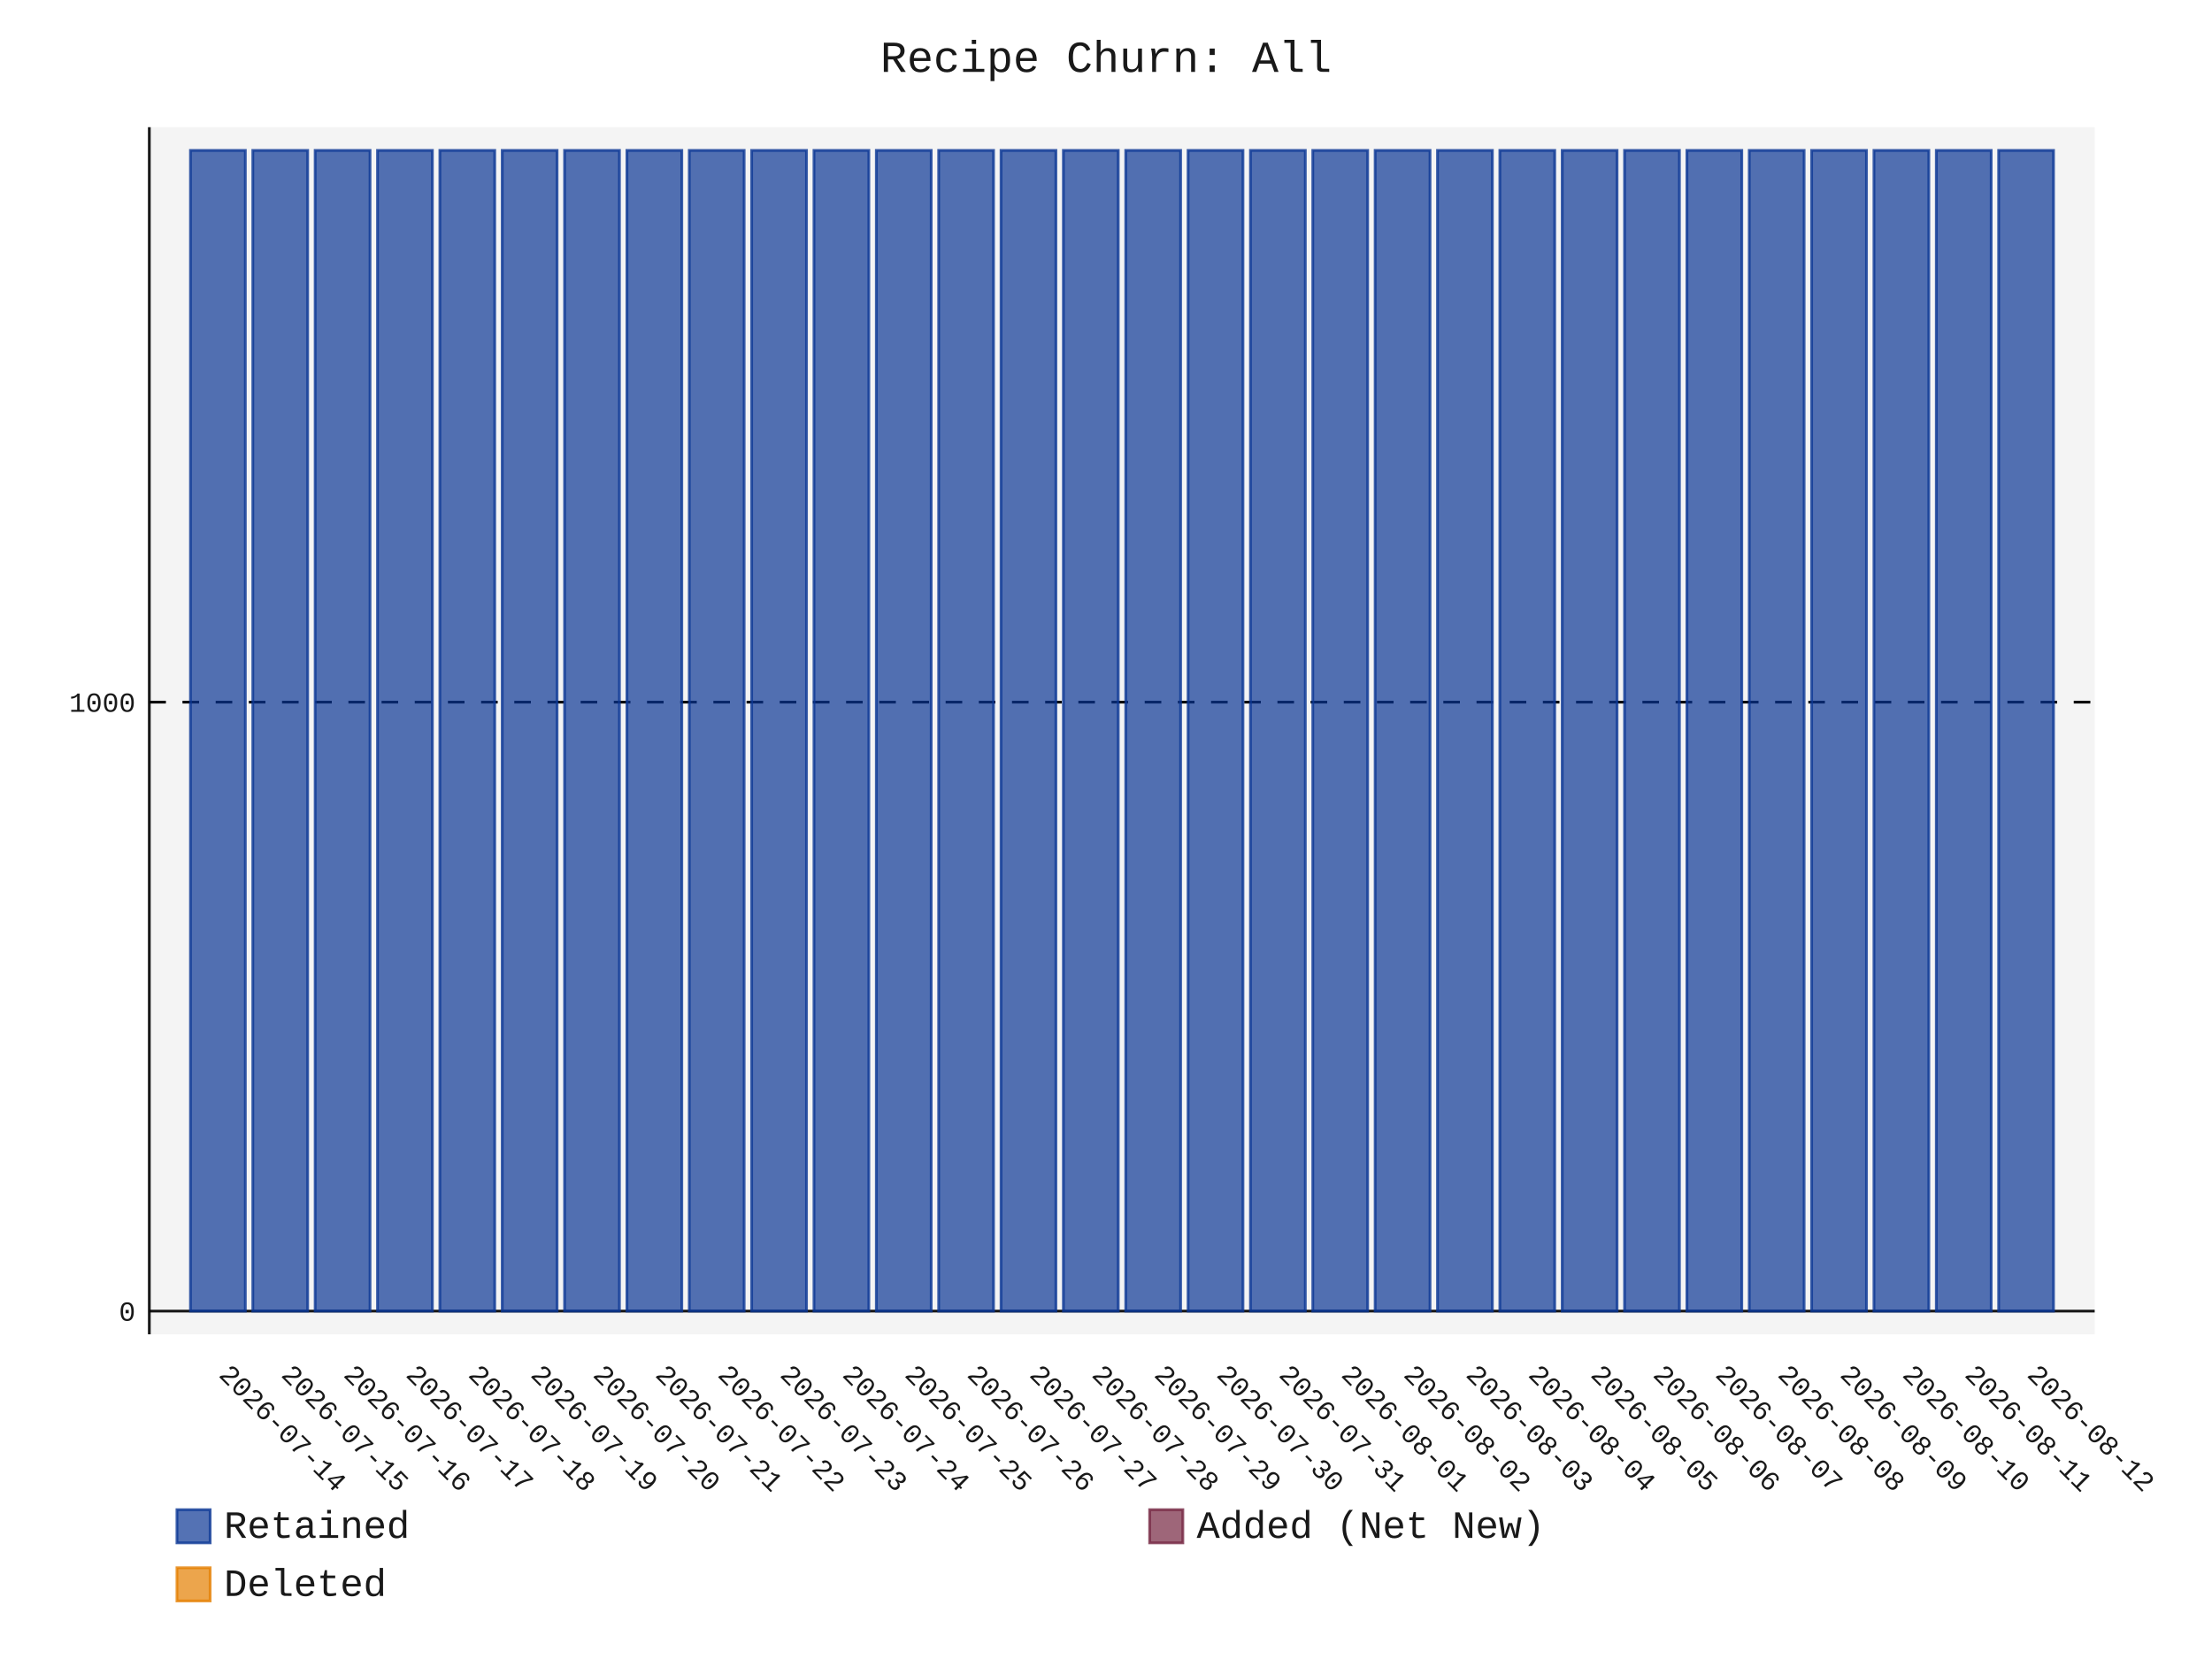
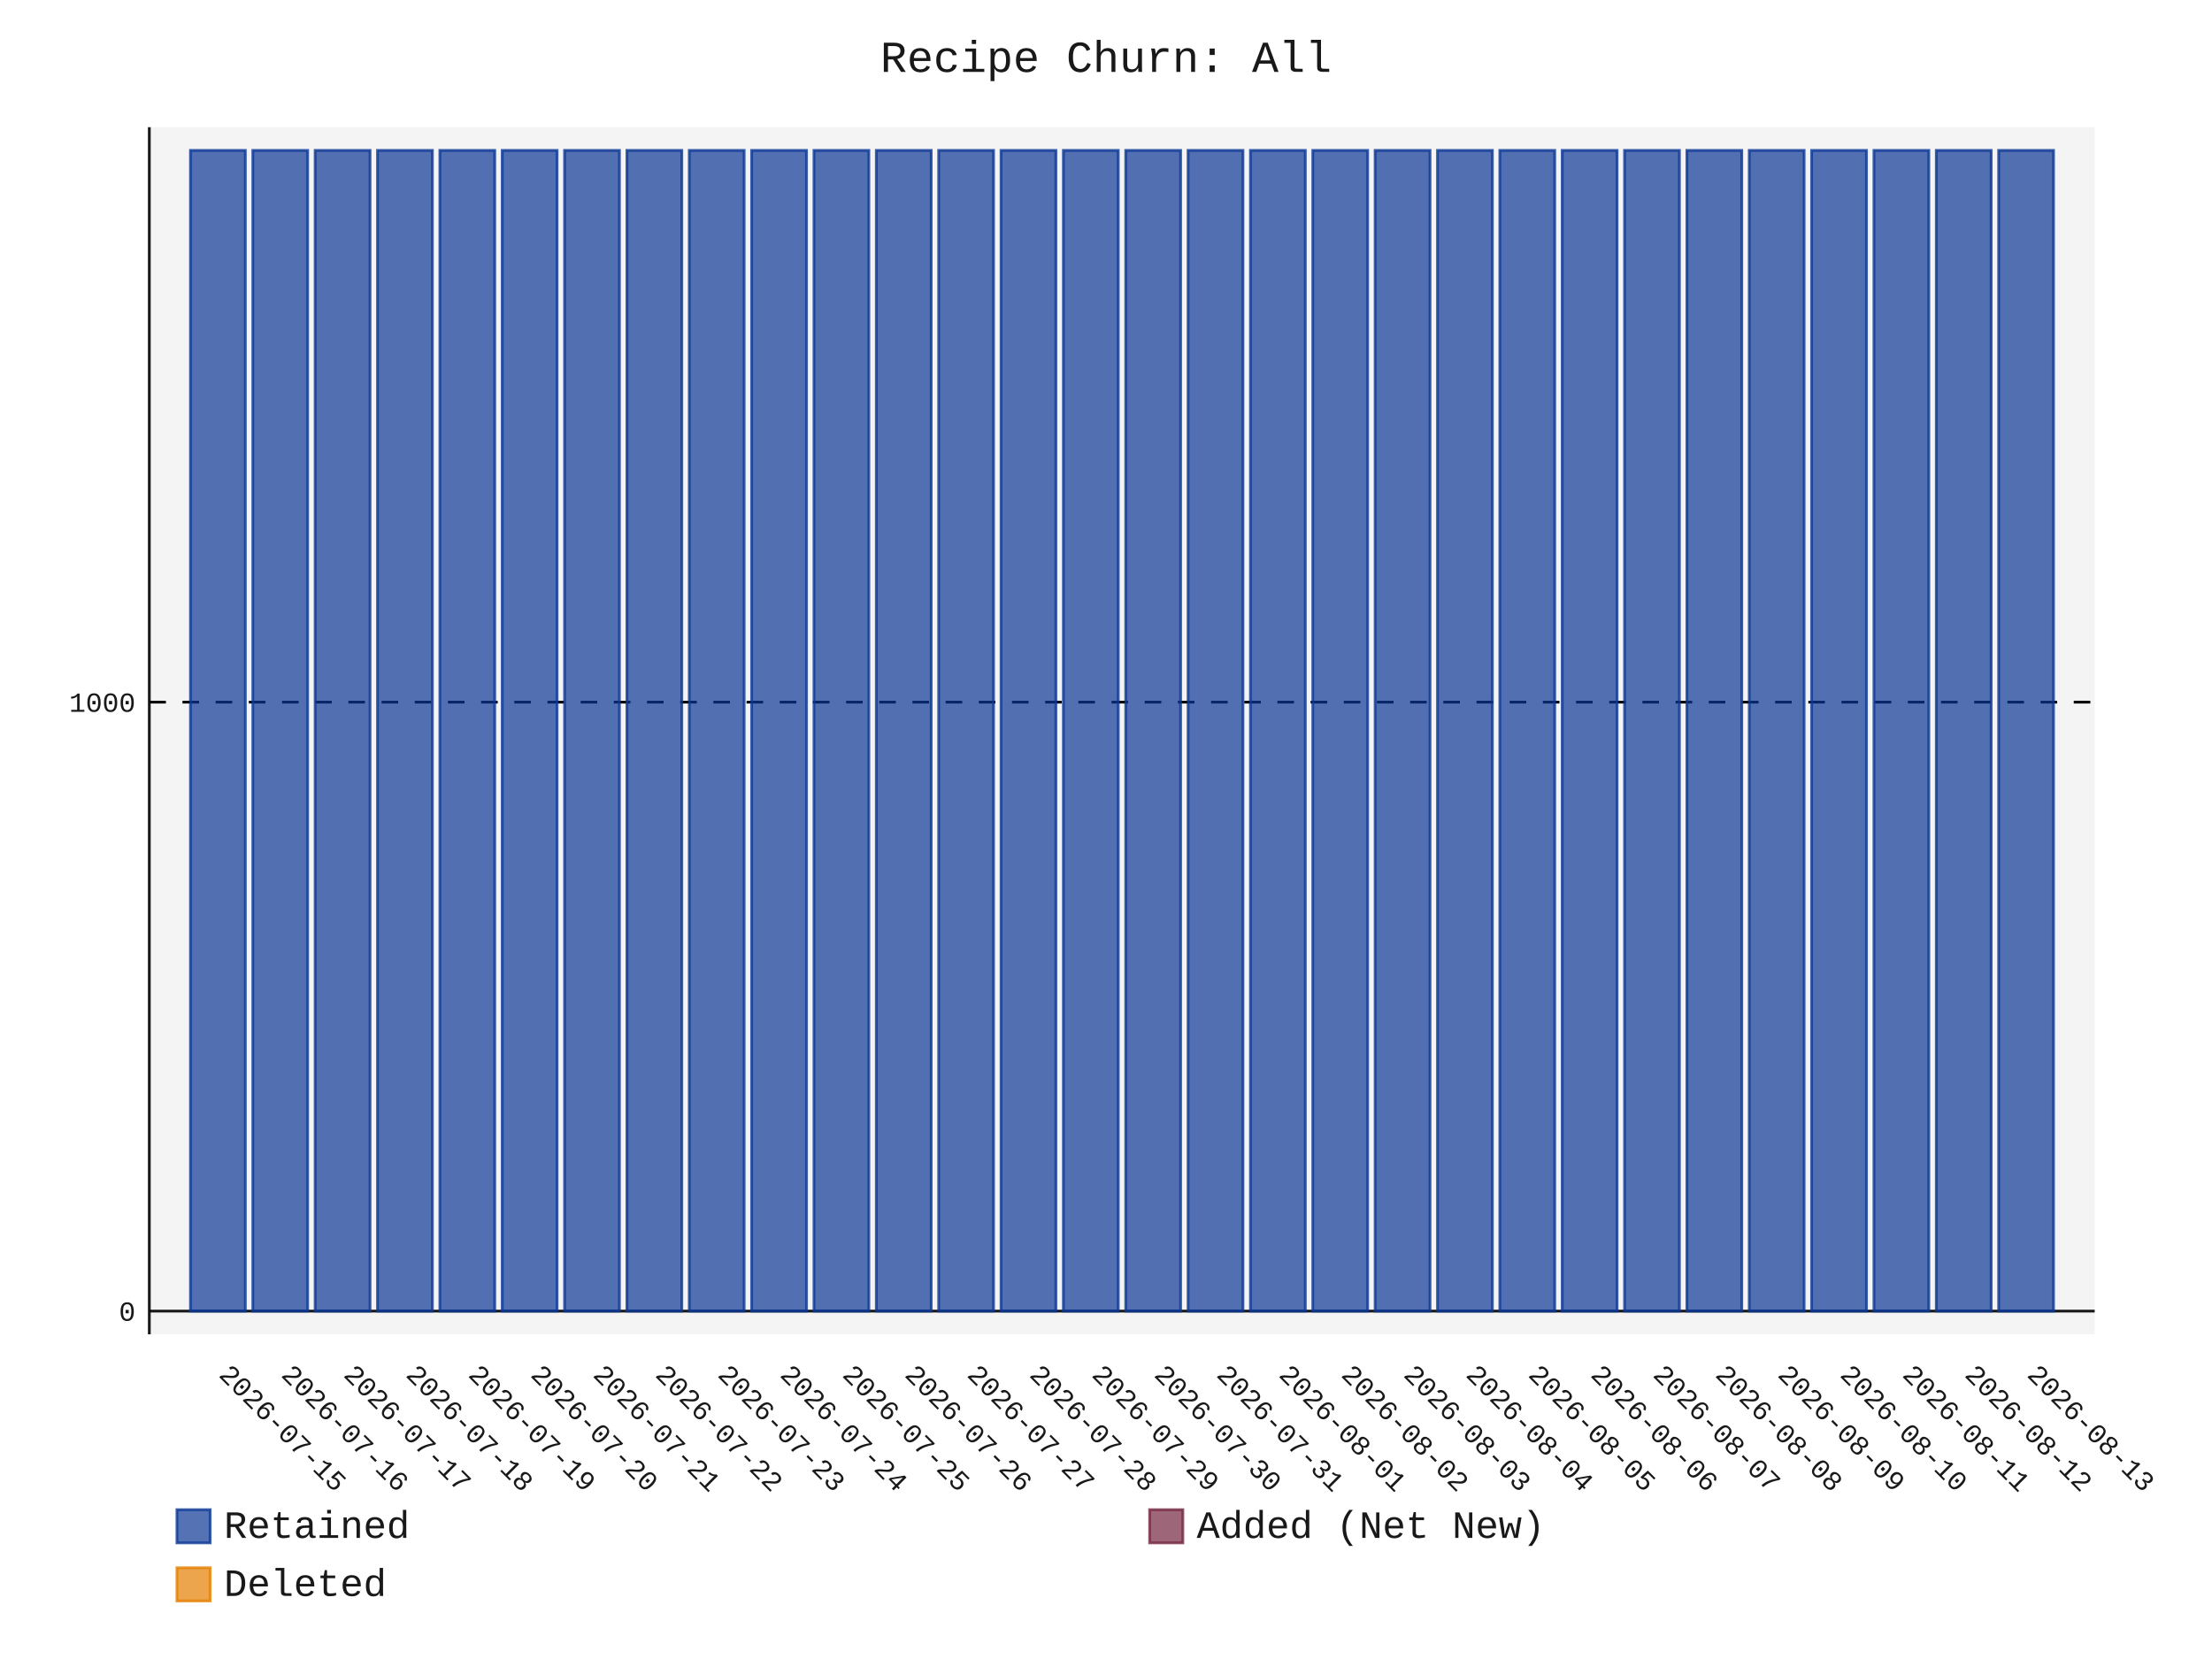
- <svg xmlns="http://www.w3.org/2000/svg" id="chart-16ef0a2b-d2f1-4aa0-a71e-003525bab6b3" class="pygal-chart" viewBox="0 0 800 600">
+ <svg xmlns="http://www.w3.org/2000/svg" id="chart-0b0e825c-35f4-455d-a2f2-a5acf1d53a89" class="pygal-chart" viewBox="0 0 800 600">
  <defs>
-     <style type="text/css">#chart-16ef0a2b-d2f1-4aa0-a71e-003525bab6b3{-webkit-user-select:none;-webkit-font-smoothing:antialiased;font-family:Consolas,"Liberation Mono",Menlo,Courier,monospace}#chart-16ef0a2b-d2f1-4aa0-a71e-003525bab6b3 .title{font-family:Consolas,"Liberation Mono",Menlo,Courier,monospace;font-size:16px}#chart-16ef0a2b-d2f1-4aa0-a71e-003525bab6b3 .legends .legend text{font-family:Consolas,"Liberation Mono",Menlo,Courier,monospace;font-size:14px}#chart-16ef0a2b-d2f1-4aa0-a71e-003525bab6b3 .axis text{font-family:Consolas,"Liberation Mono",Menlo,Courier,monospace;font-size:10px}#chart-16ef0a2b-d2f1-4aa0-a71e-003525bab6b3 .axis text.major{font-family:Consolas,"Liberation Mono",Menlo,Courier,monospace;font-size:10px}#chart-16ef0a2b-d2f1-4aa0-a71e-003525bab6b3 .text-overlay text.value{font-family:Consolas,"Liberation Mono",Menlo,Courier,monospace;font-size:16px}#chart-16ef0a2b-d2f1-4aa0-a71e-003525bab6b3 .text-overlay text.label{font-family:Consolas,"Liberation Mono",Menlo,Courier,monospace;font-size:10px}#chart-16ef0a2b-d2f1-4aa0-a71e-003525bab6b3 .tooltip{font-family:Consolas,"Liberation Mono",Menlo,Courier,monospace;font-size:14px}#chart-16ef0a2b-d2f1-4aa0-a71e-003525bab6b3 text.no_data{font-family:Consolas,"Liberation Mono",Menlo,Courier,monospace;font-size:64px}
- #chart-16ef0a2b-d2f1-4aa0-a71e-003525bab6b3{background-color:transparent}#chart-16ef0a2b-d2f1-4aa0-a71e-003525bab6b3 path,#chart-16ef0a2b-d2f1-4aa0-a71e-003525bab6b3 line,#chart-16ef0a2b-d2f1-4aa0-a71e-003525bab6b3 rect,#chart-16ef0a2b-d2f1-4aa0-a71e-003525bab6b3 circle{-webkit-transition:150ms;-moz-transition:150ms;transition:150ms}#chart-16ef0a2b-d2f1-4aa0-a71e-003525bab6b3 .graph &gt; .background{fill:transparent}#chart-16ef0a2b-d2f1-4aa0-a71e-003525bab6b3 .plot &gt; .background{fill:rgba(240,240,240,0.7)}#chart-16ef0a2b-d2f1-4aa0-a71e-003525bab6b3 .graph{fill:rgba(0,0,0,0.9)}#chart-16ef0a2b-d2f1-4aa0-a71e-003525bab6b3 text.no_data{fill:rgba(0,0,0,0.9)}#chart-16ef0a2b-d2f1-4aa0-a71e-003525bab6b3 .title{fill:rgba(0,0,0,0.9)}#chart-16ef0a2b-d2f1-4aa0-a71e-003525bab6b3 .legends .legend text{fill:rgba(0,0,0,0.9)}#chart-16ef0a2b-d2f1-4aa0-a71e-003525bab6b3 .legends .legend:hover text{fill:rgba(0,0,0,0.9)}#chart-16ef0a2b-d2f1-4aa0-a71e-003525bab6b3 .axis .line{stroke:rgba(0,0,0,0.9)}#chart-16ef0a2b-d2f1-4aa0-a71e-003525bab6b3 .axis .guide.line{stroke:rgba(0,0,0,0.5)}#chart-16ef0a2b-d2f1-4aa0-a71e-003525bab6b3 .axis .major.line{stroke:rgba(0,0,0,0.9)}#chart-16ef0a2b-d2f1-4aa0-a71e-003525bab6b3 .axis text.major{fill:rgba(0,0,0,0.9)}#chart-16ef0a2b-d2f1-4aa0-a71e-003525bab6b3 .axis.y .guides:hover .guide.line,#chart-16ef0a2b-d2f1-4aa0-a71e-003525bab6b3 .line-graph .axis.x .guides:hover .guide.line,#chart-16ef0a2b-d2f1-4aa0-a71e-003525bab6b3 .stackedline-graph .axis.x .guides:hover .guide.line,#chart-16ef0a2b-d2f1-4aa0-a71e-003525bab6b3 .xy-graph .axis.x .guides:hover .guide.line{stroke:rgba(0,0,0,0.9)}#chart-16ef0a2b-d2f1-4aa0-a71e-003525bab6b3 .axis .guides:hover text{fill:rgba(0,0,0,0.9)}#chart-16ef0a2b-d2f1-4aa0-a71e-003525bab6b3 .reactive{fill-opacity:.7;stroke-opacity:.8;stroke-width:1}#chart-16ef0a2b-d2f1-4aa0-a71e-003525bab6b3 .ci{stroke:rgba(0,0,0,0.9)}#chart-16ef0a2b-d2f1-4aa0-a71e-003525bab6b3 .reactive.active,#chart-16ef0a2b-d2f1-4aa0-a71e-003525bab6b3 .active .reactive{fill-opacity:.8;stroke-opacity:.9;stroke-width:4}#chart-16ef0a2b-d2f1-4aa0-a71e-003525bab6b3 .ci .reactive.active{stroke-width:1.5}#chart-16ef0a2b-d2f1-4aa0-a71e-003525bab6b3 .series text{fill:rgba(0,0,0,0.9)}#chart-16ef0a2b-d2f1-4aa0-a71e-003525bab6b3 .tooltip rect{fill:rgba(240,240,240,0.7);stroke:rgba(0,0,0,0.9);-webkit-transition:opacity 150ms;-moz-transition:opacity 150ms;transition:opacity 150ms}#chart-16ef0a2b-d2f1-4aa0-a71e-003525bab6b3 .tooltip .label{fill:rgba(0,0,0,0.9)}#chart-16ef0a2b-d2f1-4aa0-a71e-003525bab6b3 .tooltip .label{fill:rgba(0,0,0,0.9)}#chart-16ef0a2b-d2f1-4aa0-a71e-003525bab6b3 .tooltip .legend{font-size:.8em;fill:rgba(0,0,0,0.5)}#chart-16ef0a2b-d2f1-4aa0-a71e-003525bab6b3 .tooltip .x_label{font-size:.6em;fill:rgba(0,0,0,0.9)}#chart-16ef0a2b-d2f1-4aa0-a71e-003525bab6b3 .tooltip .xlink{font-size:.5em;text-decoration:underline}#chart-16ef0a2b-d2f1-4aa0-a71e-003525bab6b3 .tooltip .value{font-size:1.5em}#chart-16ef0a2b-d2f1-4aa0-a71e-003525bab6b3 .bound{font-size:.5em}#chart-16ef0a2b-d2f1-4aa0-a71e-003525bab6b3 .max-value{font-size:.75em;fill:rgba(0,0,0,0.5)}#chart-16ef0a2b-d2f1-4aa0-a71e-003525bab6b3 .map-element{fill:rgba(240,240,240,0.7);stroke:rgba(0,0,0,0.5) !important}#chart-16ef0a2b-d2f1-4aa0-a71e-003525bab6b3 .map-element .reactive{fill-opacity:inherit;stroke-opacity:inherit}#chart-16ef0a2b-d2f1-4aa0-a71e-003525bab6b3 .color-0,#chart-16ef0a2b-d2f1-4aa0-a71e-003525bab6b3 .color-0 a:visited{stroke:rgb(12,55,149);fill:rgb(12,55,149)}#chart-16ef0a2b-d2f1-4aa0-a71e-003525bab6b3 .color-1,#chart-16ef0a2b-d2f1-4aa0-a71e-003525bab6b3 .color-1 a:visited{stroke:rgb(117,38,65);fill:rgb(117,38,65)}#chart-16ef0a2b-d2f1-4aa0-a71e-003525bab6b3 .color-2,#chart-16ef0a2b-d2f1-4aa0-a71e-003525bab6b3 .color-2 a:visited{stroke:rgb(228,127,0);fill:rgb(228,127,0)}#chart-16ef0a2b-d2f1-4aa0-a71e-003525bab6b3 .text-overlay .color-0 text{fill:black}#chart-16ef0a2b-d2f1-4aa0-a71e-003525bab6b3 .text-overlay .color-1 text{fill:black}#chart-16ef0a2b-d2f1-4aa0-a71e-003525bab6b3 .text-overlay .color-2 text{fill:black}
- #chart-16ef0a2b-d2f1-4aa0-a71e-003525bab6b3 text.no_data{text-anchor:middle}#chart-16ef0a2b-d2f1-4aa0-a71e-003525bab6b3 .guide.line{fill:none}#chart-16ef0a2b-d2f1-4aa0-a71e-003525bab6b3 .centered{text-anchor:middle}#chart-16ef0a2b-d2f1-4aa0-a71e-003525bab6b3 .title{text-anchor:middle}#chart-16ef0a2b-d2f1-4aa0-a71e-003525bab6b3 .legends .legend text{fill-opacity:1}#chart-16ef0a2b-d2f1-4aa0-a71e-003525bab6b3 .axis.x text{text-anchor:middle}#chart-16ef0a2b-d2f1-4aa0-a71e-003525bab6b3 .axis.x:not(.web) text[transform]{text-anchor:start}#chart-16ef0a2b-d2f1-4aa0-a71e-003525bab6b3 .axis.x:not(.web) text[transform].backwards{text-anchor:end}#chart-16ef0a2b-d2f1-4aa0-a71e-003525bab6b3 .axis.y text{text-anchor:end}#chart-16ef0a2b-d2f1-4aa0-a71e-003525bab6b3 .axis.y text[transform].backwards{text-anchor:start}#chart-16ef0a2b-d2f1-4aa0-a71e-003525bab6b3 .axis.y2 text{text-anchor:start}#chart-16ef0a2b-d2f1-4aa0-a71e-003525bab6b3 .axis.y2 text[transform].backwards{text-anchor:end}#chart-16ef0a2b-d2f1-4aa0-a71e-003525bab6b3 .axis .guide.line{stroke-dasharray:4,4;stroke:black}#chart-16ef0a2b-d2f1-4aa0-a71e-003525bab6b3 .axis .major.guide.line{stroke-dasharray:6,6;stroke:black}#chart-16ef0a2b-d2f1-4aa0-a71e-003525bab6b3 .horizontal .axis.y .guide.line,#chart-16ef0a2b-d2f1-4aa0-a71e-003525bab6b3 .horizontal .axis.y2 .guide.line,#chart-16ef0a2b-d2f1-4aa0-a71e-003525bab6b3 .vertical .axis.x .guide.line{opacity:0}#chart-16ef0a2b-d2f1-4aa0-a71e-003525bab6b3 .horizontal .axis.always_show .guide.line,#chart-16ef0a2b-d2f1-4aa0-a71e-003525bab6b3 .vertical .axis.always_show .guide.line{opacity:1 !important}#chart-16ef0a2b-d2f1-4aa0-a71e-003525bab6b3 .axis.y .guides:hover .guide.line,#chart-16ef0a2b-d2f1-4aa0-a71e-003525bab6b3 .axis.y2 .guides:hover .guide.line,#chart-16ef0a2b-d2f1-4aa0-a71e-003525bab6b3 .axis.x .guides:hover .guide.line{opacity:1}#chart-16ef0a2b-d2f1-4aa0-a71e-003525bab6b3 .axis .guides:hover text{opacity:1}#chart-16ef0a2b-d2f1-4aa0-a71e-003525bab6b3 .nofill{fill:none}#chart-16ef0a2b-d2f1-4aa0-a71e-003525bab6b3 .subtle-fill{fill-opacity:.2}#chart-16ef0a2b-d2f1-4aa0-a71e-003525bab6b3 .dot{stroke-width:1px;fill-opacity:1;stroke-opacity:1}#chart-16ef0a2b-d2f1-4aa0-a71e-003525bab6b3 .dot.active{stroke-width:5px}#chart-16ef0a2b-d2f1-4aa0-a71e-003525bab6b3 .dot.negative{fill:transparent}#chart-16ef0a2b-d2f1-4aa0-a71e-003525bab6b3 text,#chart-16ef0a2b-d2f1-4aa0-a71e-003525bab6b3 tspan{stroke:none !important}#chart-16ef0a2b-d2f1-4aa0-a71e-003525bab6b3 .series text.active{opacity:1}#chart-16ef0a2b-d2f1-4aa0-a71e-003525bab6b3 .tooltip rect{fill-opacity:.95;stroke-width:.5}#chart-16ef0a2b-d2f1-4aa0-a71e-003525bab6b3 .tooltip text{fill-opacity:1}#chart-16ef0a2b-d2f1-4aa0-a71e-003525bab6b3 .showable{visibility:hidden}#chart-16ef0a2b-d2f1-4aa0-a71e-003525bab6b3 .showable.shown{visibility:visible}#chart-16ef0a2b-d2f1-4aa0-a71e-003525bab6b3 .gauge-background{fill:rgba(229,229,229,1);stroke:none}#chart-16ef0a2b-d2f1-4aa0-a71e-003525bab6b3 .bg-lines{stroke:transparent;stroke-width:2px}</style>
+     <style type="text/css">#chart-0b0e825c-35f4-455d-a2f2-a5acf1d53a89{-webkit-user-select:none;-webkit-font-smoothing:antialiased;font-family:Consolas,"Liberation Mono",Menlo,Courier,monospace}#chart-0b0e825c-35f4-455d-a2f2-a5acf1d53a89 .title{font-family:Consolas,"Liberation Mono",Menlo,Courier,monospace;font-size:16px}#chart-0b0e825c-35f4-455d-a2f2-a5acf1d53a89 .legends .legend text{font-family:Consolas,"Liberation Mono",Menlo,Courier,monospace;font-size:14px}#chart-0b0e825c-35f4-455d-a2f2-a5acf1d53a89 .axis text{font-family:Consolas,"Liberation Mono",Menlo,Courier,monospace;font-size:10px}#chart-0b0e825c-35f4-455d-a2f2-a5acf1d53a89 .axis text.major{font-family:Consolas,"Liberation Mono",Menlo,Courier,monospace;font-size:10px}#chart-0b0e825c-35f4-455d-a2f2-a5acf1d53a89 .text-overlay text.value{font-family:Consolas,"Liberation Mono",Menlo,Courier,monospace;font-size:16px}#chart-0b0e825c-35f4-455d-a2f2-a5acf1d53a89 .text-overlay text.label{font-family:Consolas,"Liberation Mono",Menlo,Courier,monospace;font-size:10px}#chart-0b0e825c-35f4-455d-a2f2-a5acf1d53a89 .tooltip{font-family:Consolas,"Liberation Mono",Menlo,Courier,monospace;font-size:14px}#chart-0b0e825c-35f4-455d-a2f2-a5acf1d53a89 text.no_data{font-family:Consolas,"Liberation Mono",Menlo,Courier,monospace;font-size:64px}
+ #chart-0b0e825c-35f4-455d-a2f2-a5acf1d53a89{background-color:transparent}#chart-0b0e825c-35f4-455d-a2f2-a5acf1d53a89 path,#chart-0b0e825c-35f4-455d-a2f2-a5acf1d53a89 line,#chart-0b0e825c-35f4-455d-a2f2-a5acf1d53a89 rect,#chart-0b0e825c-35f4-455d-a2f2-a5acf1d53a89 circle{-webkit-transition:150ms;-moz-transition:150ms;transition:150ms}#chart-0b0e825c-35f4-455d-a2f2-a5acf1d53a89 .graph &gt; .background{fill:transparent}#chart-0b0e825c-35f4-455d-a2f2-a5acf1d53a89 .plot &gt; .background{fill:rgba(240,240,240,0.7)}#chart-0b0e825c-35f4-455d-a2f2-a5acf1d53a89 .graph{fill:rgba(0,0,0,0.9)}#chart-0b0e825c-35f4-455d-a2f2-a5acf1d53a89 text.no_data{fill:rgba(0,0,0,0.9)}#chart-0b0e825c-35f4-455d-a2f2-a5acf1d53a89 .title{fill:rgba(0,0,0,0.9)}#chart-0b0e825c-35f4-455d-a2f2-a5acf1d53a89 .legends .legend text{fill:rgba(0,0,0,0.9)}#chart-0b0e825c-35f4-455d-a2f2-a5acf1d53a89 .legends .legend:hover text{fill:rgba(0,0,0,0.9)}#chart-0b0e825c-35f4-455d-a2f2-a5acf1d53a89 .axis .line{stroke:rgba(0,0,0,0.9)}#chart-0b0e825c-35f4-455d-a2f2-a5acf1d53a89 .axis .guide.line{stroke:rgba(0,0,0,0.5)}#chart-0b0e825c-35f4-455d-a2f2-a5acf1d53a89 .axis .major.line{stroke:rgba(0,0,0,0.9)}#chart-0b0e825c-35f4-455d-a2f2-a5acf1d53a89 .axis text.major{fill:rgba(0,0,0,0.9)}#chart-0b0e825c-35f4-455d-a2f2-a5acf1d53a89 .axis.y .guides:hover .guide.line,#chart-0b0e825c-35f4-455d-a2f2-a5acf1d53a89 .line-graph .axis.x .guides:hover .guide.line,#chart-0b0e825c-35f4-455d-a2f2-a5acf1d53a89 .stackedline-graph .axis.x .guides:hover .guide.line,#chart-0b0e825c-35f4-455d-a2f2-a5acf1d53a89 .xy-graph .axis.x .guides:hover .guide.line{stroke:rgba(0,0,0,0.9)}#chart-0b0e825c-35f4-455d-a2f2-a5acf1d53a89 .axis .guides:hover text{fill:rgba(0,0,0,0.9)}#chart-0b0e825c-35f4-455d-a2f2-a5acf1d53a89 .reactive{fill-opacity:.7;stroke-opacity:.8;stroke-width:1}#chart-0b0e825c-35f4-455d-a2f2-a5acf1d53a89 .ci{stroke:rgba(0,0,0,0.9)}#chart-0b0e825c-35f4-455d-a2f2-a5acf1d53a89 .reactive.active,#chart-0b0e825c-35f4-455d-a2f2-a5acf1d53a89 .active .reactive{fill-opacity:.8;stroke-opacity:.9;stroke-width:4}#chart-0b0e825c-35f4-455d-a2f2-a5acf1d53a89 .ci .reactive.active{stroke-width:1.5}#chart-0b0e825c-35f4-455d-a2f2-a5acf1d53a89 .series text{fill:rgba(0,0,0,0.9)}#chart-0b0e825c-35f4-455d-a2f2-a5acf1d53a89 .tooltip rect{fill:rgba(240,240,240,0.7);stroke:rgba(0,0,0,0.9);-webkit-transition:opacity 150ms;-moz-transition:opacity 150ms;transition:opacity 150ms}#chart-0b0e825c-35f4-455d-a2f2-a5acf1d53a89 .tooltip .label{fill:rgba(0,0,0,0.9)}#chart-0b0e825c-35f4-455d-a2f2-a5acf1d53a89 .tooltip .label{fill:rgba(0,0,0,0.9)}#chart-0b0e825c-35f4-455d-a2f2-a5acf1d53a89 .tooltip .legend{font-size:.8em;fill:rgba(0,0,0,0.5)}#chart-0b0e825c-35f4-455d-a2f2-a5acf1d53a89 .tooltip .x_label{font-size:.6em;fill:rgba(0,0,0,0.9)}#chart-0b0e825c-35f4-455d-a2f2-a5acf1d53a89 .tooltip .xlink{font-size:.5em;text-decoration:underline}#chart-0b0e825c-35f4-455d-a2f2-a5acf1d53a89 .tooltip .value{font-size:1.5em}#chart-0b0e825c-35f4-455d-a2f2-a5acf1d53a89 .bound{font-size:.5em}#chart-0b0e825c-35f4-455d-a2f2-a5acf1d53a89 .max-value{font-size:.75em;fill:rgba(0,0,0,0.5)}#chart-0b0e825c-35f4-455d-a2f2-a5acf1d53a89 .map-element{fill:rgba(240,240,240,0.7);stroke:rgba(0,0,0,0.5) !important}#chart-0b0e825c-35f4-455d-a2f2-a5acf1d53a89 .map-element .reactive{fill-opacity:inherit;stroke-opacity:inherit}#chart-0b0e825c-35f4-455d-a2f2-a5acf1d53a89 .color-0,#chart-0b0e825c-35f4-455d-a2f2-a5acf1d53a89 .color-0 a:visited{stroke:rgb(12,55,149);fill:rgb(12,55,149)}#chart-0b0e825c-35f4-455d-a2f2-a5acf1d53a89 .color-1,#chart-0b0e825c-35f4-455d-a2f2-a5acf1d53a89 .color-1 a:visited{stroke:rgb(117,38,65);fill:rgb(117,38,65)}#chart-0b0e825c-35f4-455d-a2f2-a5acf1d53a89 .color-2,#chart-0b0e825c-35f4-455d-a2f2-a5acf1d53a89 .color-2 a:visited{stroke:rgb(228,127,0);fill:rgb(228,127,0)}#chart-0b0e825c-35f4-455d-a2f2-a5acf1d53a89 .text-overlay .color-0 text{fill:black}#chart-0b0e825c-35f4-455d-a2f2-a5acf1d53a89 .text-overlay .color-1 text{fill:black}#chart-0b0e825c-35f4-455d-a2f2-a5acf1d53a89 .text-overlay .color-2 text{fill:black}
+ #chart-0b0e825c-35f4-455d-a2f2-a5acf1d53a89 text.no_data{text-anchor:middle}#chart-0b0e825c-35f4-455d-a2f2-a5acf1d53a89 .guide.line{fill:none}#chart-0b0e825c-35f4-455d-a2f2-a5acf1d53a89 .centered{text-anchor:middle}#chart-0b0e825c-35f4-455d-a2f2-a5acf1d53a89 .title{text-anchor:middle}#chart-0b0e825c-35f4-455d-a2f2-a5acf1d53a89 .legends .legend text{fill-opacity:1}#chart-0b0e825c-35f4-455d-a2f2-a5acf1d53a89 .axis.x text{text-anchor:middle}#chart-0b0e825c-35f4-455d-a2f2-a5acf1d53a89 .axis.x:not(.web) text[transform]{text-anchor:start}#chart-0b0e825c-35f4-455d-a2f2-a5acf1d53a89 .axis.x:not(.web) text[transform].backwards{text-anchor:end}#chart-0b0e825c-35f4-455d-a2f2-a5acf1d53a89 .axis.y text{text-anchor:end}#chart-0b0e825c-35f4-455d-a2f2-a5acf1d53a89 .axis.y text[transform].backwards{text-anchor:start}#chart-0b0e825c-35f4-455d-a2f2-a5acf1d53a89 .axis.y2 text{text-anchor:start}#chart-0b0e825c-35f4-455d-a2f2-a5acf1d53a89 .axis.y2 text[transform].backwards{text-anchor:end}#chart-0b0e825c-35f4-455d-a2f2-a5acf1d53a89 .axis .guide.line{stroke-dasharray:4,4;stroke:black}#chart-0b0e825c-35f4-455d-a2f2-a5acf1d53a89 .axis .major.guide.line{stroke-dasharray:6,6;stroke:black}#chart-0b0e825c-35f4-455d-a2f2-a5acf1d53a89 .horizontal .axis.y .guide.line,#chart-0b0e825c-35f4-455d-a2f2-a5acf1d53a89 .horizontal .axis.y2 .guide.line,#chart-0b0e825c-35f4-455d-a2f2-a5acf1d53a89 .vertical .axis.x .guide.line{opacity:0}#chart-0b0e825c-35f4-455d-a2f2-a5acf1d53a89 .horizontal .axis.always_show .guide.line,#chart-0b0e825c-35f4-455d-a2f2-a5acf1d53a89 .vertical .axis.always_show .guide.line{opacity:1 !important}#chart-0b0e825c-35f4-455d-a2f2-a5acf1d53a89 .axis.y .guides:hover .guide.line,#chart-0b0e825c-35f4-455d-a2f2-a5acf1d53a89 .axis.y2 .guides:hover .guide.line,#chart-0b0e825c-35f4-455d-a2f2-a5acf1d53a89 .axis.x .guides:hover .guide.line{opacity:1}#chart-0b0e825c-35f4-455d-a2f2-a5acf1d53a89 .axis .guides:hover text{opacity:1}#chart-0b0e825c-35f4-455d-a2f2-a5acf1d53a89 .nofill{fill:none}#chart-0b0e825c-35f4-455d-a2f2-a5acf1d53a89 .subtle-fill{fill-opacity:.2}#chart-0b0e825c-35f4-455d-a2f2-a5acf1d53a89 .dot{stroke-width:1px;fill-opacity:1;stroke-opacity:1}#chart-0b0e825c-35f4-455d-a2f2-a5acf1d53a89 .dot.active{stroke-width:5px}#chart-0b0e825c-35f4-455d-a2f2-a5acf1d53a89 .dot.negative{fill:transparent}#chart-0b0e825c-35f4-455d-a2f2-a5acf1d53a89 text,#chart-0b0e825c-35f4-455d-a2f2-a5acf1d53a89 tspan{stroke:none !important}#chart-0b0e825c-35f4-455d-a2f2-a5acf1d53a89 .series text.active{opacity:1}#chart-0b0e825c-35f4-455d-a2f2-a5acf1d53a89 .tooltip rect{fill-opacity:.95;stroke-width:.5}#chart-0b0e825c-35f4-455d-a2f2-a5acf1d53a89 .tooltip text{fill-opacity:1}#chart-0b0e825c-35f4-455d-a2f2-a5acf1d53a89 .showable{visibility:hidden}#chart-0b0e825c-35f4-455d-a2f2-a5acf1d53a89 .showable.shown{visibility:visible}#chart-0b0e825c-35f4-455d-a2f2-a5acf1d53a89 .gauge-background{fill:rgba(229,229,229,1);stroke:none}#chart-0b0e825c-35f4-455d-a2f2-a5acf1d53a89 .bg-lines{stroke:transparent;stroke-width:2px}</style>
  </defs>
  <g class="graph stackedbar-graph vertical">
    <rect x="0" y="0" width="800" height="600" class="background" />
    <g transform="translate(54, 46)" class="plot">
      <rect x="0" y="0" width="703.574" height="436.574" class="background" />
      <g class="axis y always_show">
        <g class="guides">
          <path d="M0 428.178 h703.574" class="axis major line" />
          <text x="-5" y="431.678" class="major">0</text>
        </g>
        <g class="guides">
          <path d="M0 207.935 h703.574" class="major guide line" />
          <text x="-5" y="211.435" class="major">1000</text>
        </g>
      </g>
      <g class="axis x">
        <path d="M0 0 v436.574" class="line" />
        <g class="guides">
          <path d="M24.805 0 v436.574" class="guide line" />
-           <text x="24.805" y="451.574" class="" transform="rotate(45 24.80548 451.5736)">2026-07-14</text>
+           <text x="24.805" y="451.574" class="" transform="rotate(45 24.80548 451.5736)">2026-07-15</text>
        </g>
        <g class="guides">
          <path d="M47.356 0 v436.574" class="guide line" />
-           <text x="47.356" y="451.574" class="" transform="rotate(45 47.35592 451.5736)">2026-07-15</text>
+           <text x="47.356" y="451.574" class="" transform="rotate(45 47.35592 451.5736)">2026-07-16</text>
        </g>
        <g class="guides">
          <path d="M69.906 0 v436.574" class="guide line" />
-           <text x="69.906" y="451.574" class="" transform="rotate(45 69.90635 451.5736)">2026-07-16</text>
+           <text x="69.906" y="451.574" class="" transform="rotate(45 69.90635 451.5736)">2026-07-17</text>
        </g>
        <g class="guides">
          <path d="M92.457 0 v436.574" class="guide line" />
-           <text x="92.457" y="451.574" class="" transform="rotate(45 92.45679 451.5736)">2026-07-17</text>
+           <text x="92.457" y="451.574" class="" transform="rotate(45 92.45679 451.5736)">2026-07-18</text>
        </g>
        <g class="guides">
          <path d="M115.007 0 v436.574" class="guide line" />
-           <text x="115.007" y="451.574" class="" transform="rotate(45 115.0072 451.5736)">2026-07-18</text>
+           <text x="115.007" y="451.574" class="" transform="rotate(45 115.0072 451.5736)">2026-07-19</text>
        </g>
        <g class="guides">
          <path d="M137.558 0 v436.574" class="guide line" />
-           <text x="137.558" y="451.574" class="" transform="rotate(45 137.5577 451.5736)">2026-07-19</text>
+           <text x="137.558" y="451.574" class="" transform="rotate(45 137.5577 451.5736)">2026-07-20</text>
        </g>
        <g class="guides">
          <path d="M160.108 0 v436.574" class="guide line" />
-           <text x="160.108" y="451.574" class="" transform="rotate(45 160.1081 451.5736)">2026-07-20</text>
+           <text x="160.108" y="451.574" class="" transform="rotate(45 160.1081 451.5736)">2026-07-21</text>
        </g>
        <g class="guides">
          <path d="M182.659 0 v436.574" class="guide line" />
-           <text x="182.659" y="451.574" class="" transform="rotate(45 182.6585 451.5736)">2026-07-21</text>
+           <text x="182.659" y="451.574" class="" transform="rotate(45 182.6585 451.5736)">2026-07-22</text>
        </g>
        <g class="guides">
          <path d="M205.209 0 v436.574" class="guide line" />
-           <text x="205.209" y="451.574" class="" transform="rotate(45 205.209 451.5736)">2026-07-22</text>
+           <text x="205.209" y="451.574" class="" transform="rotate(45 205.209 451.5736)">2026-07-23</text>
        </g>
        <g class="guides">
          <path d="M227.759 0 v436.574" class="guide line" />
-           <text x="227.759" y="451.574" class="" transform="rotate(45 227.7594 451.5736)">2026-07-23</text>
+           <text x="227.759" y="451.574" class="" transform="rotate(45 227.7594 451.5736)">2026-07-24</text>
        </g>
        <g class="guides">
          <path d="M250.31 0 v436.574" class="guide line" />
-           <text x="250.31" y="451.574" class="" transform="rotate(45 250.3098 451.5736)">2026-07-24</text>
+           <text x="250.31" y="451.574" class="" transform="rotate(45 250.3098 451.5736)">2026-07-25</text>
        </g>
        <g class="guides">
          <path d="M272.86 0 v436.574" class="guide line" />
-           <text x="272.86" y="451.574" class="" transform="rotate(45 272.8603 451.5736)">2026-07-25</text>
+           <text x="272.86" y="451.574" class="" transform="rotate(45 272.8603 451.5736)">2026-07-26</text>
        </g>
        <g class="guides">
          <path d="M295.411 0 v436.574" class="guide line" />
-           <text x="295.411" y="451.574" class="" transform="rotate(45 295.4107 451.5736)">2026-07-26</text>
+           <text x="295.411" y="451.574" class="" transform="rotate(45 295.4107 451.5736)">2026-07-27</text>
        </g>
        <g class="guides">
          <path d="M317.961 0 v436.574" class="guide line" />
-           <text x="317.961" y="451.574" class="" transform="rotate(45 317.9611 451.5736)">2026-07-27</text>
+           <text x="317.961" y="451.574" class="" transform="rotate(45 317.9611 451.5736)">2026-07-28</text>
        </g>
        <g class="guides">
          <path d="M340.512 0 v436.574" class="guide line" />
-           <text x="340.512" y="451.574" class="" transform="rotate(45 340.5116 451.5736)">2026-07-28</text>
+           <text x="340.512" y="451.574" class="" transform="rotate(45 340.5116 451.5736)">2026-07-29</text>
        </g>
        <g class="guides">
          <path d="M363.062 0 v436.574" class="guide line" />
-           <text x="363.062" y="451.574" class="" transform="rotate(45 363.062 451.5736)">2026-07-29</text>
+           <text x="363.062" y="451.574" class="" transform="rotate(45 363.062 451.5736)">2026-07-30</text>
        </g>
        <g class="guides">
          <path d="M385.612 0 v436.574" class="guide line" />
-           <text x="385.612" y="451.574" class="" transform="rotate(45 385.6125 451.5736)">2026-07-30</text>
+           <text x="385.612" y="451.574" class="" transform="rotate(45 385.6125 451.5736)">2026-07-31</text>
        </g>
        <g class="guides">
          <path d="M408.163 0 v436.574" class="guide line" />
-           <text x="408.163" y="451.574" class="" transform="rotate(45 408.1629 451.5736)">2026-07-31</text>
+           <text x="408.163" y="451.574" class="" transform="rotate(45 408.1629 451.5736)">2026-08-01</text>
        </g>
        <g class="guides">
          <path d="M430.713 0 v436.574" class="guide line" />
-           <text x="430.713" y="451.574" class="" transform="rotate(45 430.7133 451.5736)">2026-08-01</text>
+           <text x="430.713" y="451.574" class="" transform="rotate(45 430.7133 451.5736)">2026-08-02</text>
        </g>
        <g class="guides">
          <path d="M453.264 0 v436.574" class="guide line" />
-           <text x="453.264" y="451.574" class="" transform="rotate(45 453.2638 451.5736)">2026-08-02</text>
+           <text x="453.264" y="451.574" class="" transform="rotate(45 453.2638 451.5736)">2026-08-03</text>
        </g>
        <g class="guides">
          <path d="M475.814 0 v436.574" class="guide line" />
-           <text x="475.814" y="451.574" class="" transform="rotate(45 475.8142 451.5736)">2026-08-03</text>
+           <text x="475.814" y="451.574" class="" transform="rotate(45 475.8142 451.5736)">2026-08-04</text>
        </g>
        <g class="guides">
          <path d="M498.365 0 v436.574" class="guide line" />
-           <text x="498.365" y="451.574" class="" transform="rotate(45 498.3646 451.5736)">2026-08-04</text>
+           <text x="498.365" y="451.574" class="" transform="rotate(45 498.3646 451.5736)">2026-08-05</text>
        </g>
        <g class="guides">
          <path d="M520.915 0 v436.574" class="guide line" />
-           <text x="520.915" y="451.574" class="" transform="rotate(45 520.9151 451.5736)">2026-08-05</text>
+           <text x="520.915" y="451.574" class="" transform="rotate(45 520.9151 451.5736)">2026-08-06</text>
        </g>
        <g class="guides">
          <path d="M543.466 0 v436.574" class="guide line" />
-           <text x="543.465" y="451.574" class="" transform="rotate(45 543.4655 451.5736)">2026-08-06</text>
+           <text x="543.465" y="451.574" class="" transform="rotate(45 543.4655 451.5736)">2026-08-07</text>
        </g>
        <g class="guides">
          <path d="M566.016 0 v436.574" class="guide line" />
-           <text x="566.016" y="451.574" class="" transform="rotate(45 566.0159 451.5736)">2026-08-07</text>
+           <text x="566.016" y="451.574" class="" transform="rotate(45 566.0159 451.5736)">2026-08-08</text>
        </g>
        <g class="guides">
          <path d="M588.566 0 v436.574" class="guide line" />
-           <text x="588.566" y="451.574" class="" transform="rotate(45 588.5664 451.5736)">2026-08-08</text>
+           <text x="588.566" y="451.574" class="" transform="rotate(45 588.5664 451.5736)">2026-08-09</text>
        </g>
        <g class="guides">
          <path d="M611.117 0 v436.574" class="guide line" />
-           <text x="611.117" y="451.574" class="" transform="rotate(45 611.1168 451.5736)">2026-08-09</text>
+           <text x="611.117" y="451.574" class="" transform="rotate(45 611.1168 451.5736)">2026-08-10</text>
        </g>
        <g class="guides">
          <path d="M633.667 0 v436.574" class="guide line" />
-           <text x="633.667" y="451.574" class="" transform="rotate(45 633.6672 451.5736)">2026-08-10</text>
+           <text x="633.667" y="451.574" class="" transform="rotate(45 633.6672 451.5736)">2026-08-11</text>
        </g>
        <g class="guides">
          <path d="M656.218 0 v436.574" class="guide line" />
-           <text x="656.218" y="451.574" class="" transform="rotate(45 656.2177 451.5736)">2026-08-11</text>
+           <text x="656.218" y="451.574" class="" transform="rotate(45 656.2177 451.5736)">2026-08-12</text>
        </g>
        <g class="guides">
          <path d="M678.768 0 v436.574" class="guide line" />
-           <text x="678.768" y="451.574" class="" transform="rotate(45 678.7681 451.5736)">2026-08-12</text>
+           <text x="678.768" y="451.574" class="" transform="rotate(45 678.7681 451.5736)">2026-08-13</text>
        </g>
      </g>
      <g class="series serie-0 color-0">
        <g class="bars">
          <g class="bar">
            <rect x="14.883" y="8.396" rx="0" ry="0" width="19.844" height="419.782" class="rect reactive tooltip-trigger" />
          </g>
          <g class="bar">
            <rect x="37.434" y="8.396" rx="0" ry="0" width="19.844" height="419.782" class="rect reactive tooltip-trigger" />
          </g>
          <g class="bar">
            <rect x="59.984" y="8.396" rx="0" ry="0" width="19.844" height="419.782" class="rect reactive tooltip-trigger" />
          </g>
          <g class="bar">
            <rect x="82.535" y="8.396" rx="0" ry="0" width="19.844" height="419.782" class="rect reactive tooltip-trigger" />
          </g>
          <g class="bar">
            <rect x="105.085" y="8.396" rx="0" ry="0" width="19.844" height="419.782" class="rect reactive tooltip-trigger" />
          </g>
          <g class="bar">
            <rect x="127.635" y="8.396" rx="0" ry="0" width="19.844" height="419.782" class="rect reactive tooltip-trigger" />
          </g>
          <g class="bar">
            <rect x="150.186" y="8.396" rx="0" ry="0" width="19.844" height="419.782" class="rect reactive tooltip-trigger" />
          </g>
          <g class="bar">
            <rect x="172.736" y="8.396" rx="0" ry="0" width="19.844" height="419.782" class="rect reactive tooltip-trigger" />
          </g>
          <g class="bar">
            <rect x="195.287" y="8.396" rx="0" ry="0" width="19.844" height="419.782" class="rect reactive tooltip-trigger" />
          </g>
          <g class="bar">
            <rect x="217.837" y="8.396" rx="0" ry="0" width="19.844" height="419.782" class="rect reactive tooltip-trigger" />
          </g>
          <g class="bar">
            <rect x="240.388" y="8.396" rx="0" ry="0" width="19.844" height="419.782" class="rect reactive tooltip-trigger" />
          </g>
          <g class="bar">
            <rect x="262.938" y="8.396" rx="0" ry="0" width="19.844" height="419.782" class="rect reactive tooltip-trigger" />
          </g>
          <g class="bar">
            <rect x="285.489" y="8.396" rx="0" ry="0" width="19.844" height="419.782" class="rect reactive tooltip-trigger" />
          </g>
          <g class="bar">
            <rect x="308.039" y="8.396" rx="0" ry="0" width="19.844" height="419.782" class="rect reactive tooltip-trigger" />
          </g>
          <g class="bar">
            <rect x="330.589" y="8.396" rx="0" ry="0" width="19.844" height="419.782" class="rect reactive tooltip-trigger" />
          </g>
          <g class="bar">
            <rect x="353.14" y="8.396" rx="0" ry="0" width="19.844" height="419.782" class="rect reactive tooltip-trigger" />
          </g>
          <g class="bar">
            <rect x="375.69" y="8.396" rx="0" ry="0" width="19.844" height="419.782" class="rect reactive tooltip-trigger" />
          </g>
          <g class="bar">
            <rect x="398.241" y="8.396" rx="0" ry="0" width="19.844" height="419.782" class="rect reactive tooltip-trigger" />
          </g>
          <g class="bar">
            <rect x="420.791" y="8.396" rx="0" ry="0" width="19.844" height="419.782" class="rect reactive tooltip-trigger" />
          </g>
          <g class="bar">
            <rect x="443.342" y="8.396" rx="0" ry="0" width="19.844" height="419.782" class="rect reactive tooltip-trigger" />
          </g>
          <g class="bar">
            <rect x="465.892" y="8.396" rx="0" ry="0" width="19.844" height="419.782" class="rect reactive tooltip-trigger" />
          </g>
          <g class="bar">
            <rect x="488.442" y="8.396" rx="0" ry="0" width="19.844" height="419.782" class="rect reactive tooltip-trigger" />
          </g>
          <g class="bar">
            <rect x="510.993" y="8.396" rx="0" ry="0" width="19.844" height="419.782" class="rect reactive tooltip-trigger" />
          </g>
          <g class="bar">
            <rect x="533.543" y="8.396" rx="0" ry="0" width="19.844" height="419.782" class="rect reactive tooltip-trigger" />
          </g>
          <g class="bar">
            <rect x="556.094" y="8.396" rx="0" ry="0" width="19.844" height="419.782" class="rect reactive tooltip-trigger" />
          </g>
          <g class="bar">
            <rect x="578.644" y="8.396" rx="0" ry="0" width="19.844" height="419.782" class="rect reactive tooltip-trigger" />
          </g>
          <g class="bar">
            <rect x="601.195" y="8.396" rx="0" ry="0" width="19.844" height="419.782" class="rect reactive tooltip-trigger" />
          </g>
          <g class="bar">
            <rect x="623.745" y="8.396" rx="0" ry="0" width="19.844" height="419.782" class="rect reactive tooltip-trigger" />
          </g>
          <g class="bar">
            <rect x="646.295" y="8.396" rx="0" ry="0" width="19.844" height="419.782" class="rect reactive tooltip-trigger" />
          </g>
          <g class="bar">
            <rect x="668.846" y="8.396" rx="0" ry="0" width="19.844" height="419.782" class="rect reactive tooltip-trigger" />
          </g>
        </g>
      </g>
      <g class="series serie-1 color-1">
        <g class="bars">
          <g class="bar">
            <rect x="14.883" y="8.396" rx="0" ry="0" width="19.844" height="0.0" class="rect reactive tooltip-trigger" />
          </g>
          <g class="bar">
            <rect x="37.434" y="8.396" rx="0" ry="0" width="19.844" height="0.0" class="rect reactive tooltip-trigger" />
          </g>
          <g class="bar">
            <rect x="59.984" y="8.396" rx="0" ry="0" width="19.844" height="0.0" class="rect reactive tooltip-trigger" />
          </g>
          <g class="bar">
            <rect x="82.535" y="8.396" rx="0" ry="0" width="19.844" height="0.0" class="rect reactive tooltip-trigger" />
          </g>
          <g class="bar">
            <rect x="105.085" y="8.396" rx="0" ry="0" width="19.844" height="0.0" class="rect reactive tooltip-trigger" />
          </g>
          <g class="bar">
            <rect x="127.635" y="8.396" rx="0" ry="0" width="19.844" height="0.0" class="rect reactive tooltip-trigger" />
          </g>
          <g class="bar">
            <rect x="150.186" y="8.396" rx="0" ry="0" width="19.844" height="0.0" class="rect reactive tooltip-trigger" />
          </g>
          <g class="bar">
            <rect x="172.736" y="8.396" rx="0" ry="0" width="19.844" height="0.0" class="rect reactive tooltip-trigger" />
          </g>
          <g class="bar">
            <rect x="195.287" y="8.396" rx="0" ry="0" width="19.844" height="0.0" class="rect reactive tooltip-trigger" />
          </g>
          <g class="bar">
            <rect x="217.837" y="8.396" rx="0" ry="0" width="19.844" height="0.0" class="rect reactive tooltip-trigger" />
          </g>
          <g class="bar">
            <rect x="240.388" y="8.396" rx="0" ry="0" width="19.844" height="0.0" class="rect reactive tooltip-trigger" />
          </g>
          <g class="bar">
            <rect x="262.938" y="8.396" rx="0" ry="0" width="19.844" height="0.0" class="rect reactive tooltip-trigger" />
          </g>
          <g class="bar">
            <rect x="285.489" y="8.396" rx="0" ry="0" width="19.844" height="0.0" class="rect reactive tooltip-trigger" />
          </g>
          <g class="bar">
            <rect x="308.039" y="8.396" rx="0" ry="0" width="19.844" height="0.0" class="rect reactive tooltip-trigger" />
          </g>
          <g class="bar">
            <rect x="330.589" y="8.396" rx="0" ry="0" width="19.844" height="0.0" class="rect reactive tooltip-trigger" />
          </g>
          <g class="bar">
            <rect x="353.14" y="8.396" rx="0" ry="0" width="19.844" height="0.0" class="rect reactive tooltip-trigger" />
          </g>
          <g class="bar">
            <rect x="375.69" y="8.396" rx="0" ry="0" width="19.844" height="0.0" class="rect reactive tooltip-trigger" />
          </g>
          <g class="bar">
            <rect x="398.241" y="8.396" rx="0" ry="0" width="19.844" height="0.0" class="rect reactive tooltip-trigger" />
          </g>
          <g class="bar">
            <rect x="420.791" y="8.396" rx="0" ry="0" width="19.844" height="0.0" class="rect reactive tooltip-trigger" />
          </g>
          <g class="bar">
            <rect x="443.342" y="8.396" rx="0" ry="0" width="19.844" height="0.0" class="rect reactive tooltip-trigger" />
          </g>
          <g class="bar">
            <rect x="465.892" y="8.396" rx="0" ry="0" width="19.844" height="0.0" class="rect reactive tooltip-trigger" />
          </g>
          <g class="bar">
            <rect x="488.442" y="8.396" rx="0" ry="0" width="19.844" height="0.0" class="rect reactive tooltip-trigger" />
          </g>
          <g class="bar">
            <rect x="510.993" y="8.396" rx="0" ry="0" width="19.844" height="0.0" class="rect reactive tooltip-trigger" />
          </g>
          <g class="bar">
            <rect x="533.543" y="8.396" rx="0" ry="0" width="19.844" height="0.0" class="rect reactive tooltip-trigger" />
          </g>
          <g class="bar">
            <rect x="556.094" y="8.396" rx="0" ry="0" width="19.844" height="0.0" class="rect reactive tooltip-trigger" />
          </g>
          <g class="bar">
            <rect x="578.644" y="8.396" rx="0" ry="0" width="19.844" height="0.0" class="rect reactive tooltip-trigger" />
          </g>
          <g class="bar">
            <rect x="601.195" y="8.396" rx="0" ry="0" width="19.844" height="0.0" class="rect reactive tooltip-trigger" />
          </g>
          <g class="bar">
            <rect x="623.745" y="8.396" rx="0" ry="0" width="19.844" height="0.0" class="rect reactive tooltip-trigger" />
          </g>
          <g class="bar">
            <rect x="646.295" y="8.396" rx="0" ry="0" width="19.844" height="0.0" class="rect reactive tooltip-trigger" />
          </g>
          <g class="bar">
            <rect x="668.846" y="8.396" rx="0" ry="0" width="19.844" height="0.0" class="rect reactive tooltip-trigger" />
          </g>
        </g>
      </g>
      <g class="series serie-2 color-2">
        <g class="bars">
          <g class="bar">
            <rect x="14.883" y="8.396" rx="0" ry="0" width="19.844" height="0.0" class="rect reactive tooltip-trigger" />
          </g>
          <g class="bar">
            <rect x="37.434" y="8.396" rx="0" ry="0" width="19.844" height="0.0" class="rect reactive tooltip-trigger" />
          </g>
          <g class="bar">
            <rect x="59.984" y="8.396" rx="0" ry="0" width="19.844" height="0.0" class="rect reactive tooltip-trigger" />
          </g>
          <g class="bar">
            <rect x="82.535" y="8.396" rx="0" ry="0" width="19.844" height="0.0" class="rect reactive tooltip-trigger" />
          </g>
          <g class="bar">
            <rect x="105.085" y="8.396" rx="0" ry="0" width="19.844" height="0.0" class="rect reactive tooltip-trigger" />
          </g>
          <g class="bar">
            <rect x="127.635" y="8.396" rx="0" ry="0" width="19.844" height="0.0" class="rect reactive tooltip-trigger" />
          </g>
          <g class="bar">
            <rect x="150.186" y="8.396" rx="0" ry="0" width="19.844" height="0.0" class="rect reactive tooltip-trigger" />
          </g>
          <g class="bar">
            <rect x="172.736" y="8.396" rx="0" ry="0" width="19.844" height="0.0" class="rect reactive tooltip-trigger" />
          </g>
          <g class="bar">
            <rect x="195.287" y="8.396" rx="0" ry="0" width="19.844" height="0.0" class="rect reactive tooltip-trigger" />
          </g>
          <g class="bar">
            <rect x="217.837" y="8.396" rx="0" ry="0" width="19.844" height="0.0" class="rect reactive tooltip-trigger" />
          </g>
          <g class="bar">
            <rect x="240.388" y="8.396" rx="0" ry="0" width="19.844" height="0.0" class="rect reactive tooltip-trigger" />
          </g>
          <g class="bar">
            <rect x="262.938" y="8.396" rx="0" ry="0" width="19.844" height="0.0" class="rect reactive tooltip-trigger" />
          </g>
          <g class="bar">
            <rect x="285.489" y="8.396" rx="0" ry="0" width="19.844" height="0.0" class="rect reactive tooltip-trigger" />
          </g>
          <g class="bar">
            <rect x="308.039" y="8.396" rx="0" ry="0" width="19.844" height="0.0" class="rect reactive tooltip-trigger" />
          </g>
          <g class="bar">
            <rect x="330.589" y="8.396" rx="0" ry="0" width="19.844" height="0.0" class="rect reactive tooltip-trigger" />
          </g>
          <g class="bar">
            <rect x="353.14" y="8.396" rx="0" ry="0" width="19.844" height="0.0" class="rect reactive tooltip-trigger" />
          </g>
          <g class="bar">
            <rect x="375.69" y="8.396" rx="0" ry="0" width="19.844" height="0.0" class="rect reactive tooltip-trigger" />
          </g>
          <g class="bar">
            <rect x="398.241" y="8.396" rx="0" ry="0" width="19.844" height="0.0" class="rect reactive tooltip-trigger" />
          </g>
          <g class="bar">
            <rect x="420.791" y="8.396" rx="0" ry="0" width="19.844" height="0.0" class="rect reactive tooltip-trigger" />
          </g>
          <g class="bar">
            <rect x="443.342" y="8.396" rx="0" ry="0" width="19.844" height="0.0" class="rect reactive tooltip-trigger" />
          </g>
          <g class="bar">
            <rect x="465.892" y="8.396" rx="0" ry="0" width="19.844" height="0.0" class="rect reactive tooltip-trigger" />
          </g>
          <g class="bar">
            <rect x="488.442" y="8.396" rx="0" ry="0" width="19.844" height="0.0" class="rect reactive tooltip-trigger" />
          </g>
          <g class="bar">
            <rect x="510.993" y="8.396" rx="0" ry="0" width="19.844" height="0.0" class="rect reactive tooltip-trigger" />
          </g>
          <g class="bar">
            <rect x="533.543" y="8.396" rx="0" ry="0" width="19.844" height="0.0" class="rect reactive tooltip-trigger" />
          </g>
          <g class="bar">
            <rect x="556.094" y="8.396" rx="0" ry="0" width="19.844" height="0.0" class="rect reactive tooltip-trigger" />
          </g>
          <g class="bar">
            <rect x="578.644" y="8.396" rx="0" ry="0" width="19.844" height="0.0" class="rect reactive tooltip-trigger" />
          </g>
          <g class="bar">
            <rect x="601.195" y="8.396" rx="0" ry="0" width="19.844" height="0.0" class="rect reactive tooltip-trigger" />
          </g>
          <g class="bar">
            <rect x="623.745" y="8.396" rx="0" ry="0" width="19.844" height="0.0" class="rect reactive tooltip-trigger" />
          </g>
          <g class="bar">
            <rect x="646.295" y="8.396" rx="0" ry="0" width="19.844" height="0.0" class="rect reactive tooltip-trigger" />
          </g>
          <g class="bar">
            <rect x="668.846" y="8.396" rx="0" ry="0" width="19.844" height="0.0" class="rect reactive tooltip-trigger" />
          </g>
        </g>
      </g>
    </g>
    <g class="titles">
      <text x="400.0" y="26" class="title plot_title">Recipe Churn: All</text>
    </g>
    <g transform="translate(54, 46)" class="plot overlay">
      <g class="series serie-0 color-0" />
      <g class="series serie-1 color-1" />
      <g class="series serie-2 color-2" />
    </g>
    <g transform="translate(54, 46)" class="plot text-overlay">
      <g class="series serie-0 color-0" />
      <g class="series serie-1 color-1" />
      <g class="series serie-2 color-2" />
    </g>
    <g transform="translate(54, 46)" class="plot tooltip-overlay">
      <g transform="translate(0 0)" style="opacity: 0" class="tooltip">
        <rect rx="0" ry="0" width="0" height="0" class="tooltip-box" />
        <g class="text" />
      </g>
    </g>
    <g transform="translate(64, 545)" class="legends">
      <g id="activate-serie-0" class="legend reactive activate-serie">
        <rect x="0.0" y="1.0" width="12" height="12" class="color-0 reactive" />
        <text x="17.0" y="11.2">Retained</text>
      </g>
      <g id="activate-serie-1" class="legend reactive activate-serie">
        <rect x="351.787" y="1.0" width="12" height="12" class="color-1 reactive" />
        <text x="368.787" y="11.2">Added (Net New)</text>
      </g>
      <g id="activate-serie-2" class="legend reactive activate-serie">
        <rect x="0.0" y="22.0" width="12" height="12" class="color-2 reactive" />
        <text x="17.0" y="32.2">Deleted</text>
      </g>
    </g>
  </g>
</svg>
